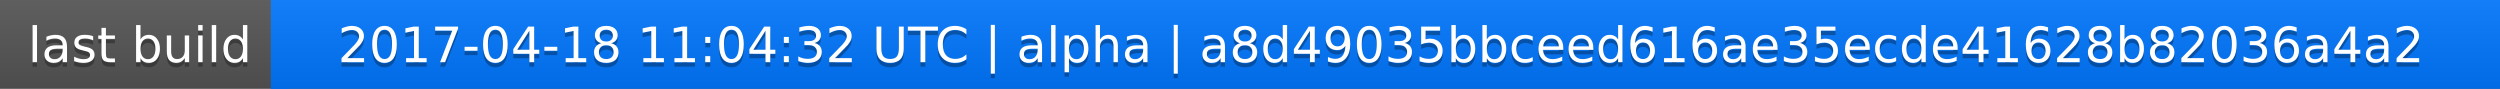
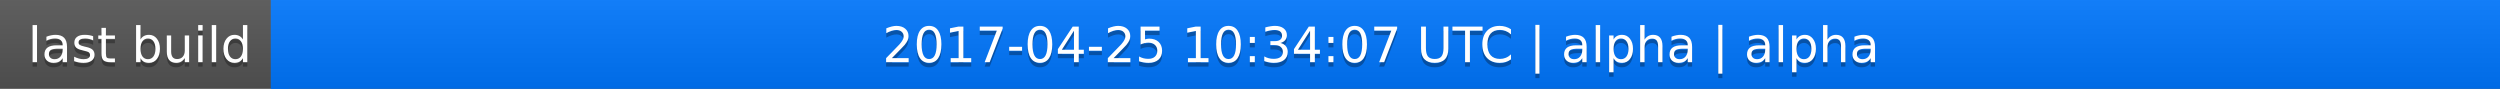
<svg xmlns="http://www.w3.org/2000/svg" width="563" height="20">
  <linearGradient id="a" x2="0" y2="100%">
    <stop offset="0" stop-color="#bbb" stop-opacity=".1" />
    <stop offset="1" stop-opacity=".1" />
  </linearGradient>
  <rect rx="0" width="563" height="20" fill="#555" />
  <rect rx="0" x="61" width="502" height="20" fill="#07f" />
  <path fill="#07f" d="M61 0h4v20h-4z" />
  <rect rx="0" width="563" height="20" fill="url(#a)" />
  <g fill="#fff" text-anchor="middle" font-family="DejaVu Sans,Verdana,Geneva,sans-serif" font-size="11">
    <text x="31.5" y="15" fill="#010101" fill-opacity=".3">last build</text>
    <text x="31.5" y="14">last build</text>
-     <text x="311" y="15" fill="#010101" fill-opacity=".3">2017-04-18 11:04:32 UTC | alpha | a8d49035bbceed616ae35ecde41628b82036a4a2</text>
-     <text x="311" y="14">2017-04-18 11:04:32 UTC | alpha | a8d49035bbceed616ae35ecde41628b82036a4a2</text>
+     <text x="311" y="15" fill="#010101" fill-opacity=".3">2017-04-25 10:34:07 UTC | alpha | alpha</text>
+     <text x="311" y="14">2017-04-25 10:34:07 UTC | alpha | alpha</text>
  </g>
</svg>
